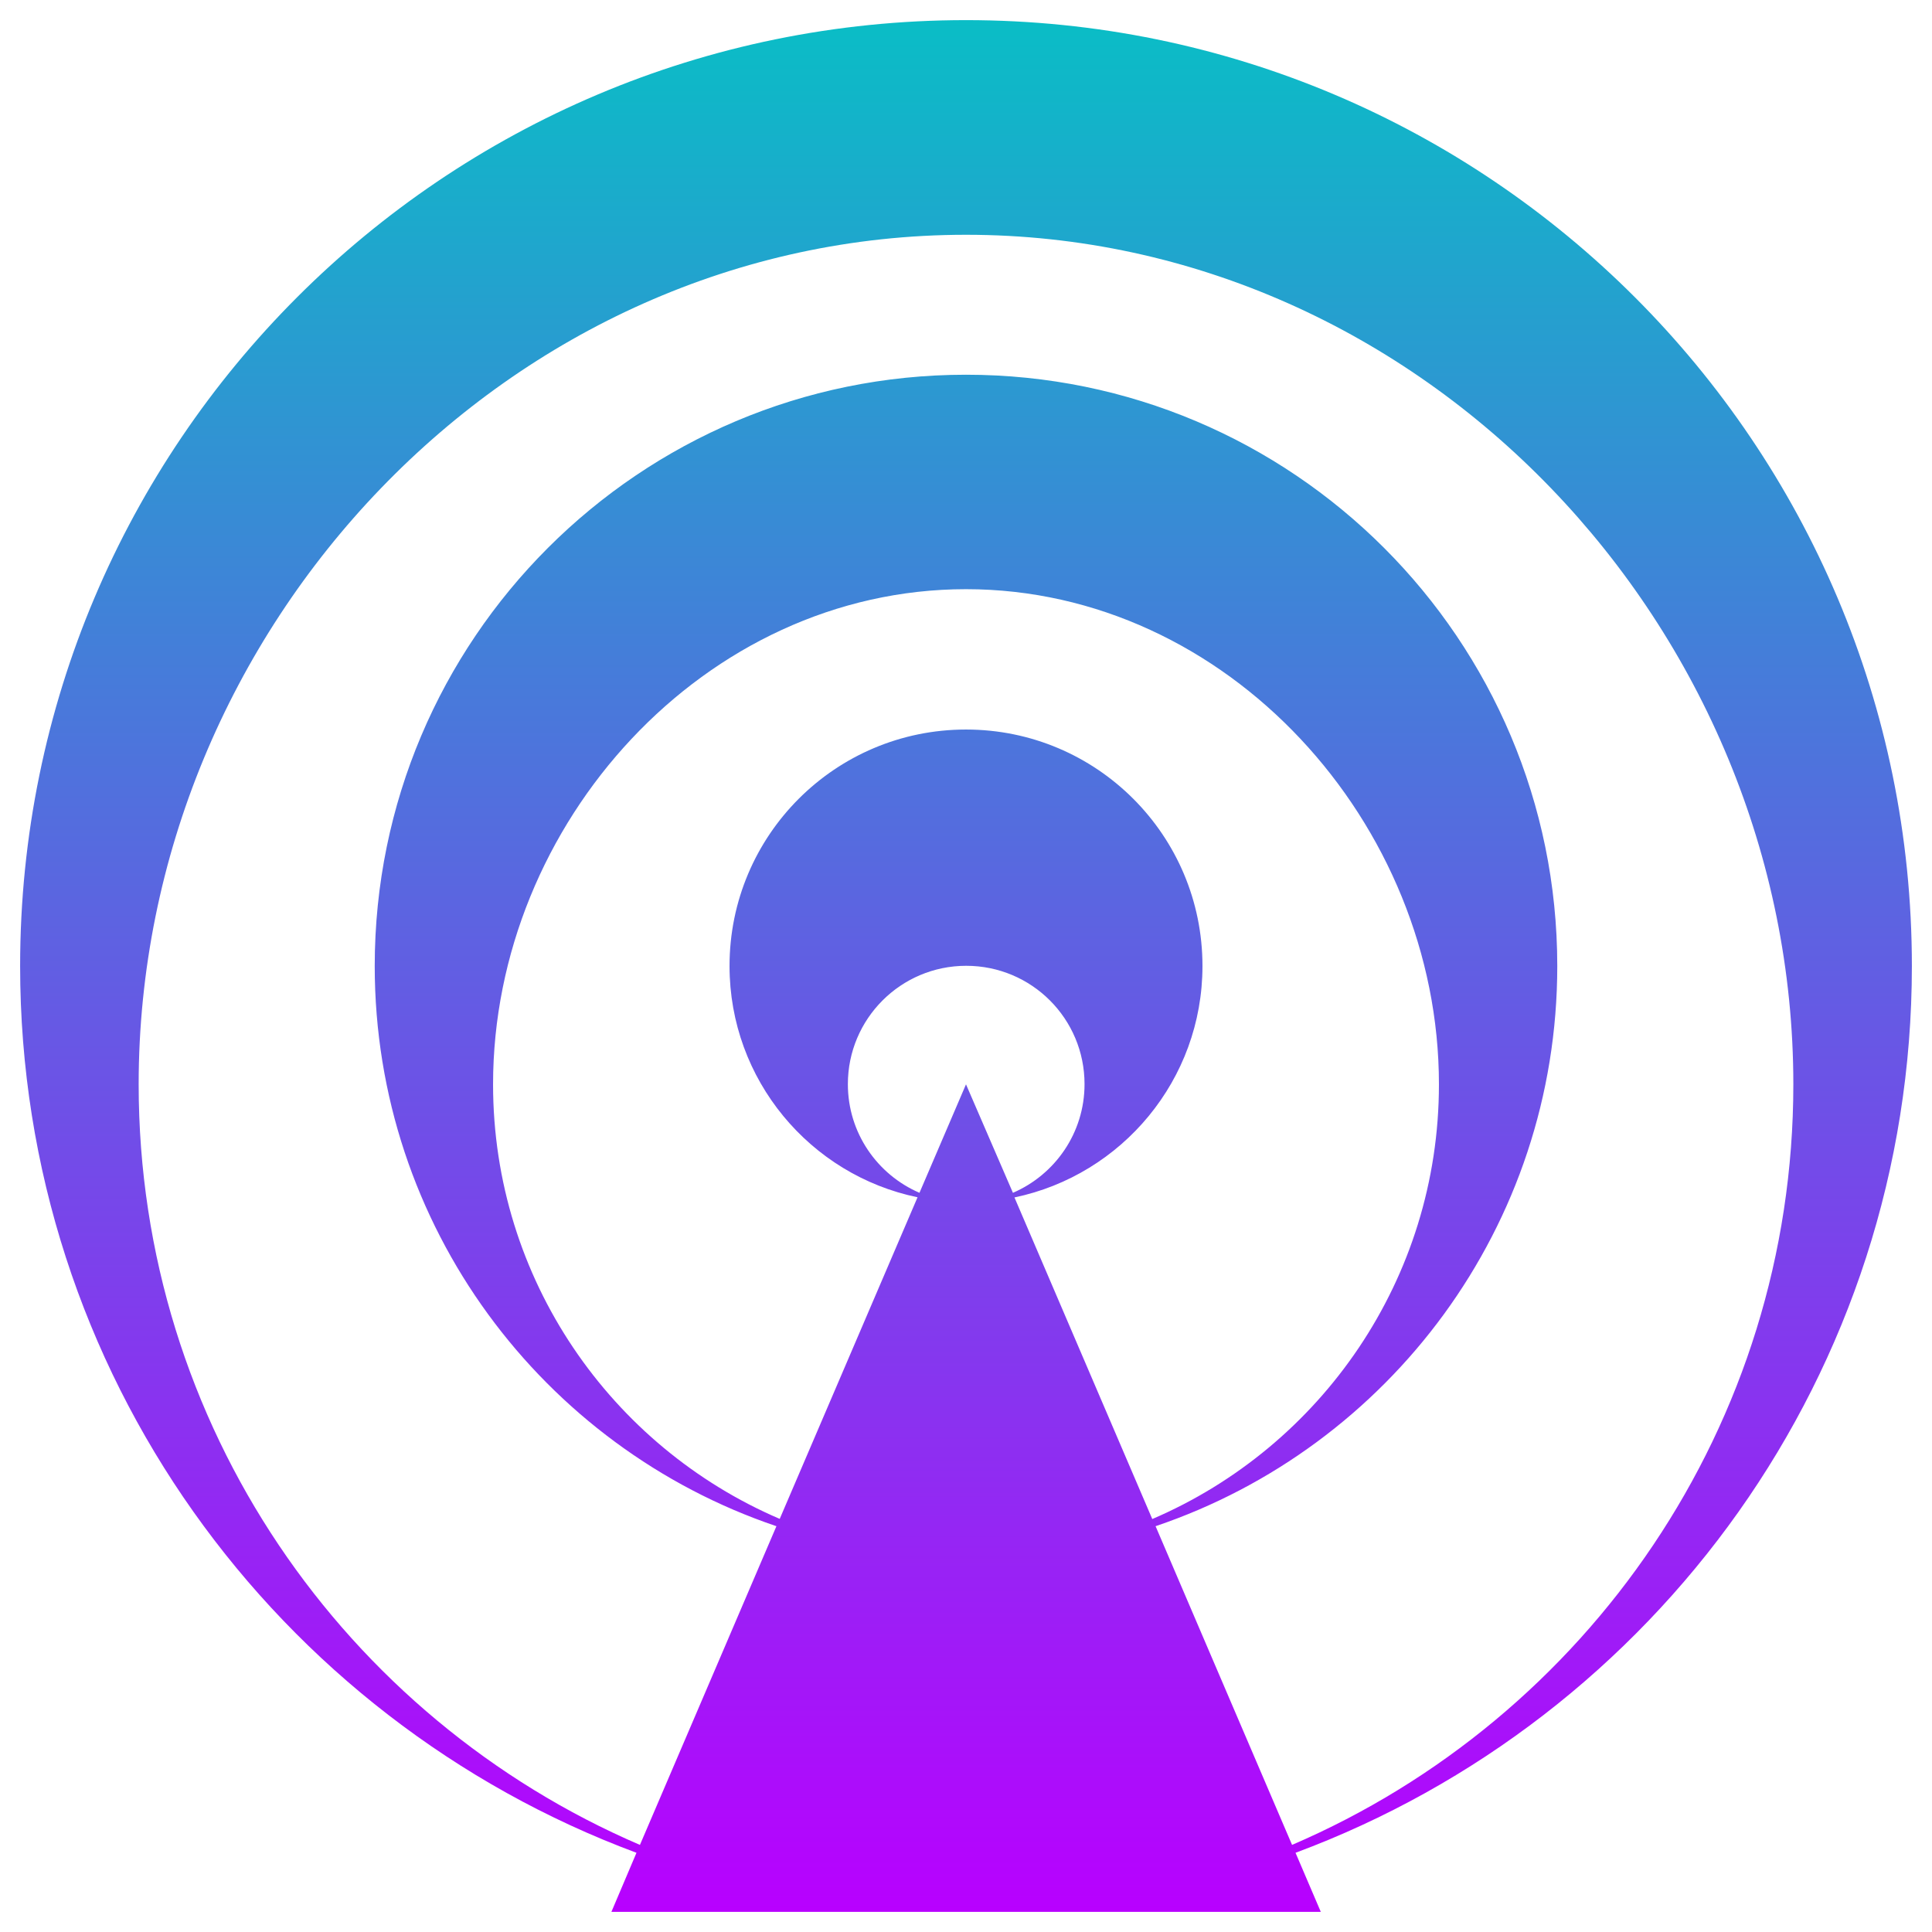
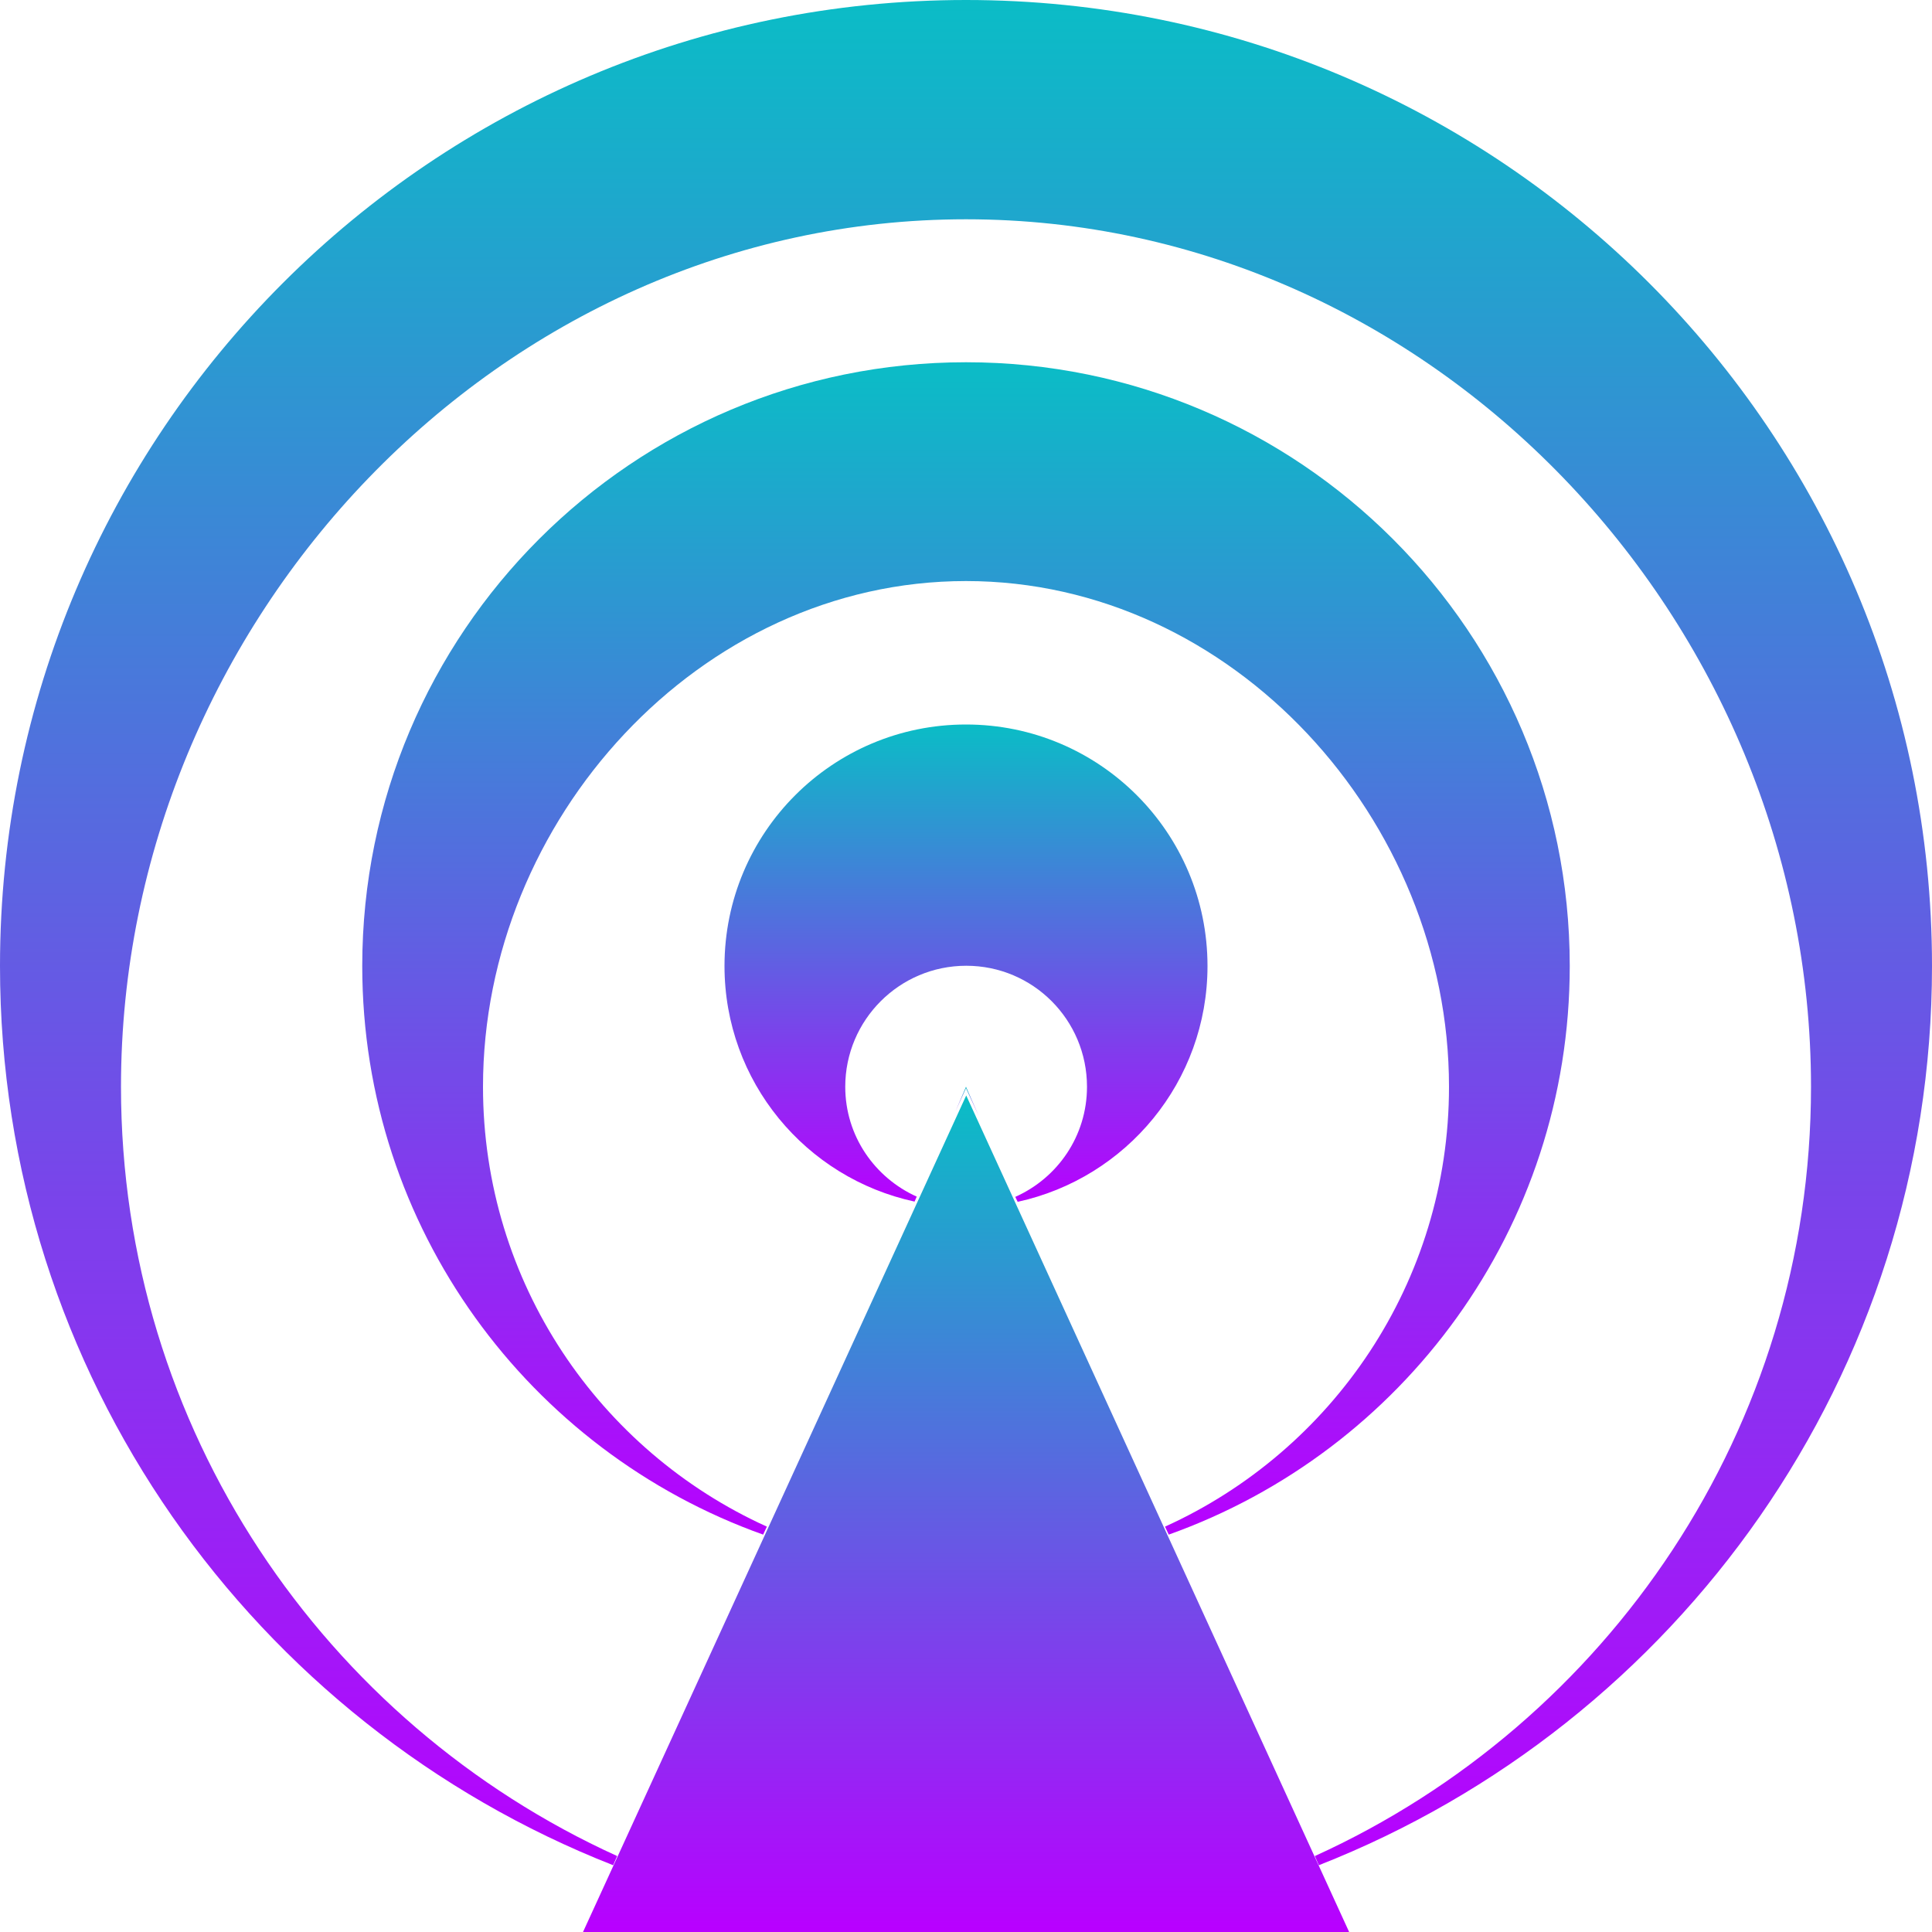
- <svg xmlns="http://www.w3.org/2000/svg" version="1.1" x="0px" y="0px" viewBox="0 0 48 48" enable-background="new 0 0 1000 1000" xml:space="preserve" id="svg2363" width="48" height="48">
-   <defs id="defs2940">
+ <svg xmlns="http://www.w3.org/2000/svg" version="1.1" x="0px" y="0px" viewBox="0 0 16 16" enable-background="new 0 0 1000 1000" xml:space="preserve" id="svg2363" width="16" height="16">
+   <defs>
    <style id="current-color-scheme" type="text/css">
-       .ColorScheme-Text { color: #0abdc6; } .ColorScheme-Highlight { color:#5294e2; }
-      </style>
-     <linearGradient id="arrongin" x1="0" x2="0" y1="0" y2="1">
-       <stop offset="0%" style="stop-color:#dd9b44; stop-opacity:1" id="stop9192" />
-       <stop offset="100%" style="stop-color:#ad6c16; stop-opacity:1" id="stop9194" />
+    .ColorScheme-Text { color: #0abdc6; } .ColorScheme-Highlight { color:#5294e2; }
+   </style>
+     <linearGradient id="arrongin" x1="0%" x2="0%" y1="0%" y2="100%">
+       <stop offset="0%" style="stop-color:#dd9b44; stop-opacity:1" />
+       <stop offset="100%" style="stop-color:#ad6c16; stop-opacity:1" />
    </linearGradient>
-     <linearGradient id="aurora" x1="0" x2="0" y1="0" y2="1">
-       <stop offset="0%" style="stop-color:#09D4DF; stop-opacity:1" id="stop9197" />
-       <stop offset="100%" style="stop-color:#9269F4; stop-opacity:1" id="stop9199" />
+     <linearGradient id="aurora" x1="0%" x2="0%" y1="0%" y2="100%">
+       <stop offset="0%" style="stop-color:#09D4DF; stop-opacity:1" />
+       <stop offset="100%" style="stop-color:#9269F4; stop-opacity:1" />
    </linearGradient>
-     <linearGradient id="cyberneon" x1="0" x2="0" y1="0" y2="1">
-       <stop offset="0" style="stop-color:#0abdc6; stop-opacity:1" id="stop9202" />
-       <stop offset="1" style="stop-color:#ea00d9; stop-opacity:1" id="stop9204" />
+     <linearGradient id="cyberneon" x1="0%" x2="0%" y1="0%" y2="100%">
+       <stop offset="0" style="stop-color:#0abdc6; stop-opacity:1" />
+       <stop offset="1" style="stop-color:#ea00d9; stop-opacity:1" />
    </linearGradient>
-     <linearGradient id="fitdance" x1="0" x2="0" y1="0" y2="1">
-       <stop offset="0%" style="stop-color:#1AD6AB; stop-opacity:1" id="stop9207" />
-       <stop offset="100%" style="stop-color:#329DB6; stop-opacity:1" id="stop9209" />
+     <linearGradient id="fitdance" x1="0%" x2="0%" y1="0%" y2="100%">
+       <stop offset="0%" style="stop-color:#1AD6AB; stop-opacity:1" />
+       <stop offset="100%" style="stop-color:#329DB6; stop-opacity:1" />
    </linearGradient>
-     <linearGradient id="oomox" x1="10" x2="10" y1="10" y2="990" gradientUnits="userSpaceOnUse" gradientTransform="matrix(0.04795918,0,0,0.04795918,0.0204082,0.0204082)">
-       <stop offset="0%" style="stop-color:#0abdc6; stop-opacity:1" id="stop9212" />
-       <stop offset="100%" style="stop-color:#b800ff; stop-opacity:1" id="stop9214" />
+     <linearGradient id="oomox" x1="0%" x2="0%" y1="0%" y2="100%">
+       <stop offset="0%" style="stop-color:#0abdc6; stop-opacity:1" />
+       <stop offset="100%" style="stop-color:#b800ff; stop-opacity:1" />
    </linearGradient>
-     <linearGradient id="rainblue" x1="0" x2="0" y1="0" y2="1">
-       <stop offset="0%" style="stop-color:#00F260; stop-opacity:1" id="stop9217" />
-       <stop offset="100%" style="stop-color:#0575E6; stop-opacity:1" id="stop9219" />
+     <linearGradient id="rainblue" x1="0%" x2="0%" y1="0%" y2="100%">
+       <stop offset="0%" style="stop-color:#00F260; stop-opacity:1" />
+       <stop offset="100%" style="stop-color:#0575E6; stop-opacity:1" />
    </linearGradient>
-     <linearGradient id="sunrise" x1="0" x2="0" y1="0" y2="1">
-       <stop offset="0%" style="stop-color: #FF8501; stop-opacity:1" id="stop9222" />
-       <stop offset="100%" style="stop-color: #FFCB01; stop-opacity:1" id="stop9224" />
+     <linearGradient id="sunrise" x1="0%" x2="0%" y1="0%" y2="100%">
+       <stop offset="0%" style="stop-color: #FF8501; stop-opacity:1" />
+       <stop offset="100%" style="stop-color: #FFCB01; stop-opacity:1" />
    </linearGradient>
-     <linearGradient id="telinkrin" x1="0" x2="0" y1="0" y2="1">
-       <stop offset="0%" style="stop-color: #b2ced6; stop-opacity:1" id="stop9227" />
-       <stop offset="100%" style="stop-color: #6da5b7; stop-opacity:1" id="stop9229" />
+     <linearGradient id="telinkrin" x1="0%" x2="0%" y1="0%" y2="100%">
+       <stop offset="0%" style="stop-color: #b2ced6; stop-opacity:1" />
+       <stop offset="100%" style="stop-color: #6da5b7; stop-opacity:1" />
    </linearGradient>
-     <linearGradient id="60spsycho" x1="0" x2="0" y1="0" y2="1">
-       <stop offset="0%" style="stop-color: #df5940; stop-opacity:1" id="stop9232" />
-       <stop offset="25%" style="stop-color: #d8d15f; stop-opacity:1" id="stop9234" />
-       <stop offset="50%" style="stop-color: #e9882a; stop-opacity:1" id="stop9236" />
-       <stop offset="100%" style="stop-color: #279362; stop-opacity:1" id="stop9238" />
+     <linearGradient id="60spsycho" x1="0%" x2="0%" y1="0%" y2="100%">
+       <stop offset="0%" style="stop-color: #df5940; stop-opacity:1" />
+       <stop offset="25%" style="stop-color: #d8d15f; stop-opacity:1" />
+       <stop offset="50%" style="stop-color: #e9882a; stop-opacity:1" />
+       <stop offset="100%" style="stop-color: #279362; stop-opacity:1" />
    </linearGradient>
-     <linearGradient id="90ssummer" x1="0" x2="0" y1="0" y2="1">
-       <stop offset="0%" style="stop-color: #f618c7; stop-opacity:1" id="stop9241" />
-       <stop offset="20%" style="stop-color: #94ffab; stop-opacity:1" id="stop9243" />
-       <stop offset="50%" style="stop-color: #fbfd54; stop-opacity:1" id="stop9245" />
-       <stop offset="100%" style="stop-color: #0f83ae; stop-opacity:1" id="stop9247" />
+     <linearGradient id="90ssummer" x1="0%" x2="0%" y1="0%" y2="100%">
+       <stop offset="0%" style="stop-color: #f618c7; stop-opacity:1" />
+       <stop offset="20%" style="stop-color: #94ffab; stop-opacity:1" />
+       <stop offset="50%" style="stop-color: #fbfd54; stop-opacity:1" />
+       <stop offset="100%" style="stop-color: #0f83ae; stop-opacity:1" />
    </linearGradient>
  </defs>
-   <path d="M 47.5,24 C 47.5,11.022 36.978,0.5 24,0.5 11.022,0.5 0.5,11.022 0.5,24 0.5,34.1 6.874,42.709 15.813,46.032 L 15.19,47.5 h 17.625 L 32.187,46.032 C 41.126,42.709 47.5,34.1 47.5,24 Z m -24.656,5.635 c -1.046,-0.451 -1.779,-1.487 -1.779,-2.7 0,-1.621 1.314,-2.94 2.94,-2.94 1.626,0 2.94,1.314 2.94,2.94 0,1.213 -0.734,2.249 -1.779,2.7 L 24,26.94 Z m 2.36,0.115 C 27.87,29.194 29.875,26.83 29.875,24 c 0,-3.247 -2.628,-5.875 -5.875,-5.875 -3.247,0 -5.875,2.628 -5.875,5.875 0,2.83 2.005,5.194 4.671,5.746 l -3.424,7.99 C 15.185,35.942 12.25,31.784 12.25,26.94 12.25,20.451 17.511,14.638 24,14.638 c 6.489,0 11.75,5.813 11.75,12.302 0,4.844 -2.935,9.007 -7.122,10.8 z m 6.897,16.086 -3.391,-7.918 C 34.513,35.956 38.69,30.465 38.69,24 38.69,15.89 32.115,9.31 24,9.31 15.89,9.31 9.31,15.885 9.31,24 c 0,6.465 4.177,11.956 9.98,13.918 l -3.391,7.918 C 8.576,42.69 3.445,35.414 3.445,26.94 3.445,15.588 12.648,5.833 24,5.833 c 11.352,0 20.555,9.755 20.555,21.107 0,8.474 -5.132,15.75 -12.455,18.896 z" id="path2361" class="ColorScheme-Text" style="fill:url(#oomox);fill-opacity:1;stroke-width:0.048" />
+   <path style="fill:url(#oomox);fill-opacity:1;stroke-width:0.016" d="M 8,9 7.914,9.201 8,9.012 8.104,9.238 Z" id="path22" class="ColorScheme-Text" />
+   <path style="fill:url(#oomox);fill-opacity:1;stroke-width:0.016" d="M 8,6 C 6.895,6 6,6.895 6,8 6,8.958 6.674,9.757 7.574,9.951 l 0.018,-0.041 C 7.244,9.753 7,9.407 7,9 7,8.448 7.448,7.998 8.002,7.998 c 0.553,0 1,0.448 1,1.002 0,0.408 -0.244,0.756 -0.594,0.912 l 0.02,0.041 C 9.327,9.757 10,8.957 10,8 10,6.895 9.105,6 8,6 Z" id="path21" class="ColorScheme-Text" />
+   <path style="fill:url(#oomox);fill-opacity:1;stroke-width:0.016" d="M 8,3 C 5.239,3 3,5.238 3,8 c 0,2.172 1.385,4.019 3.32,4.709 l 0.031,-0.066 C 4.965,12.015 4,10.621 4,9 4,6.791 5.791,4.812 8,4.812 c 2.209,0 4,1.979 4,4.188 0,1.62 -0.966,3.015 -2.352,3.643 l 0.031,0.066 C 11.615,12.019 13,10.172 13,8 13,5.239 10.762,3 8,3 Z" id="path20" class="ColorScheme-Text" />
+   <path style="fill:url(#oomox);fill-opacity:1;stroke-width:0.016" d="M 8,0 C 3.582,0 0,3.582 0,8 c 0,3.387 2.106,6.28 5.078,7.447 l 0.033,-0.076 C 2.689,14.27 1.002,11.833 1.002,9 1.002,5.136 4.136,1.816 8,1.816 c 3.864,0 6.998,3.319 6.998,7.184 0,2.833 -1.687,5.27 -4.109,6.371 l 0.033,0.076 C 13.894,14.28 16,11.387 16,8 16,3.582 12.418,0 8,0 Z" id="path2361" class="ColorScheme-Text" />
+   <path id="path19-6" class="ColorScheme-Text" style="fill:url(#oomox);stroke-width:0.39" transform="matrix(2.227124,0,0,2.807156,-9.737255,-11.70066)" d="m 9.389,9.868 -2.849,0 1.425,-2.468 z" />
</svg>
